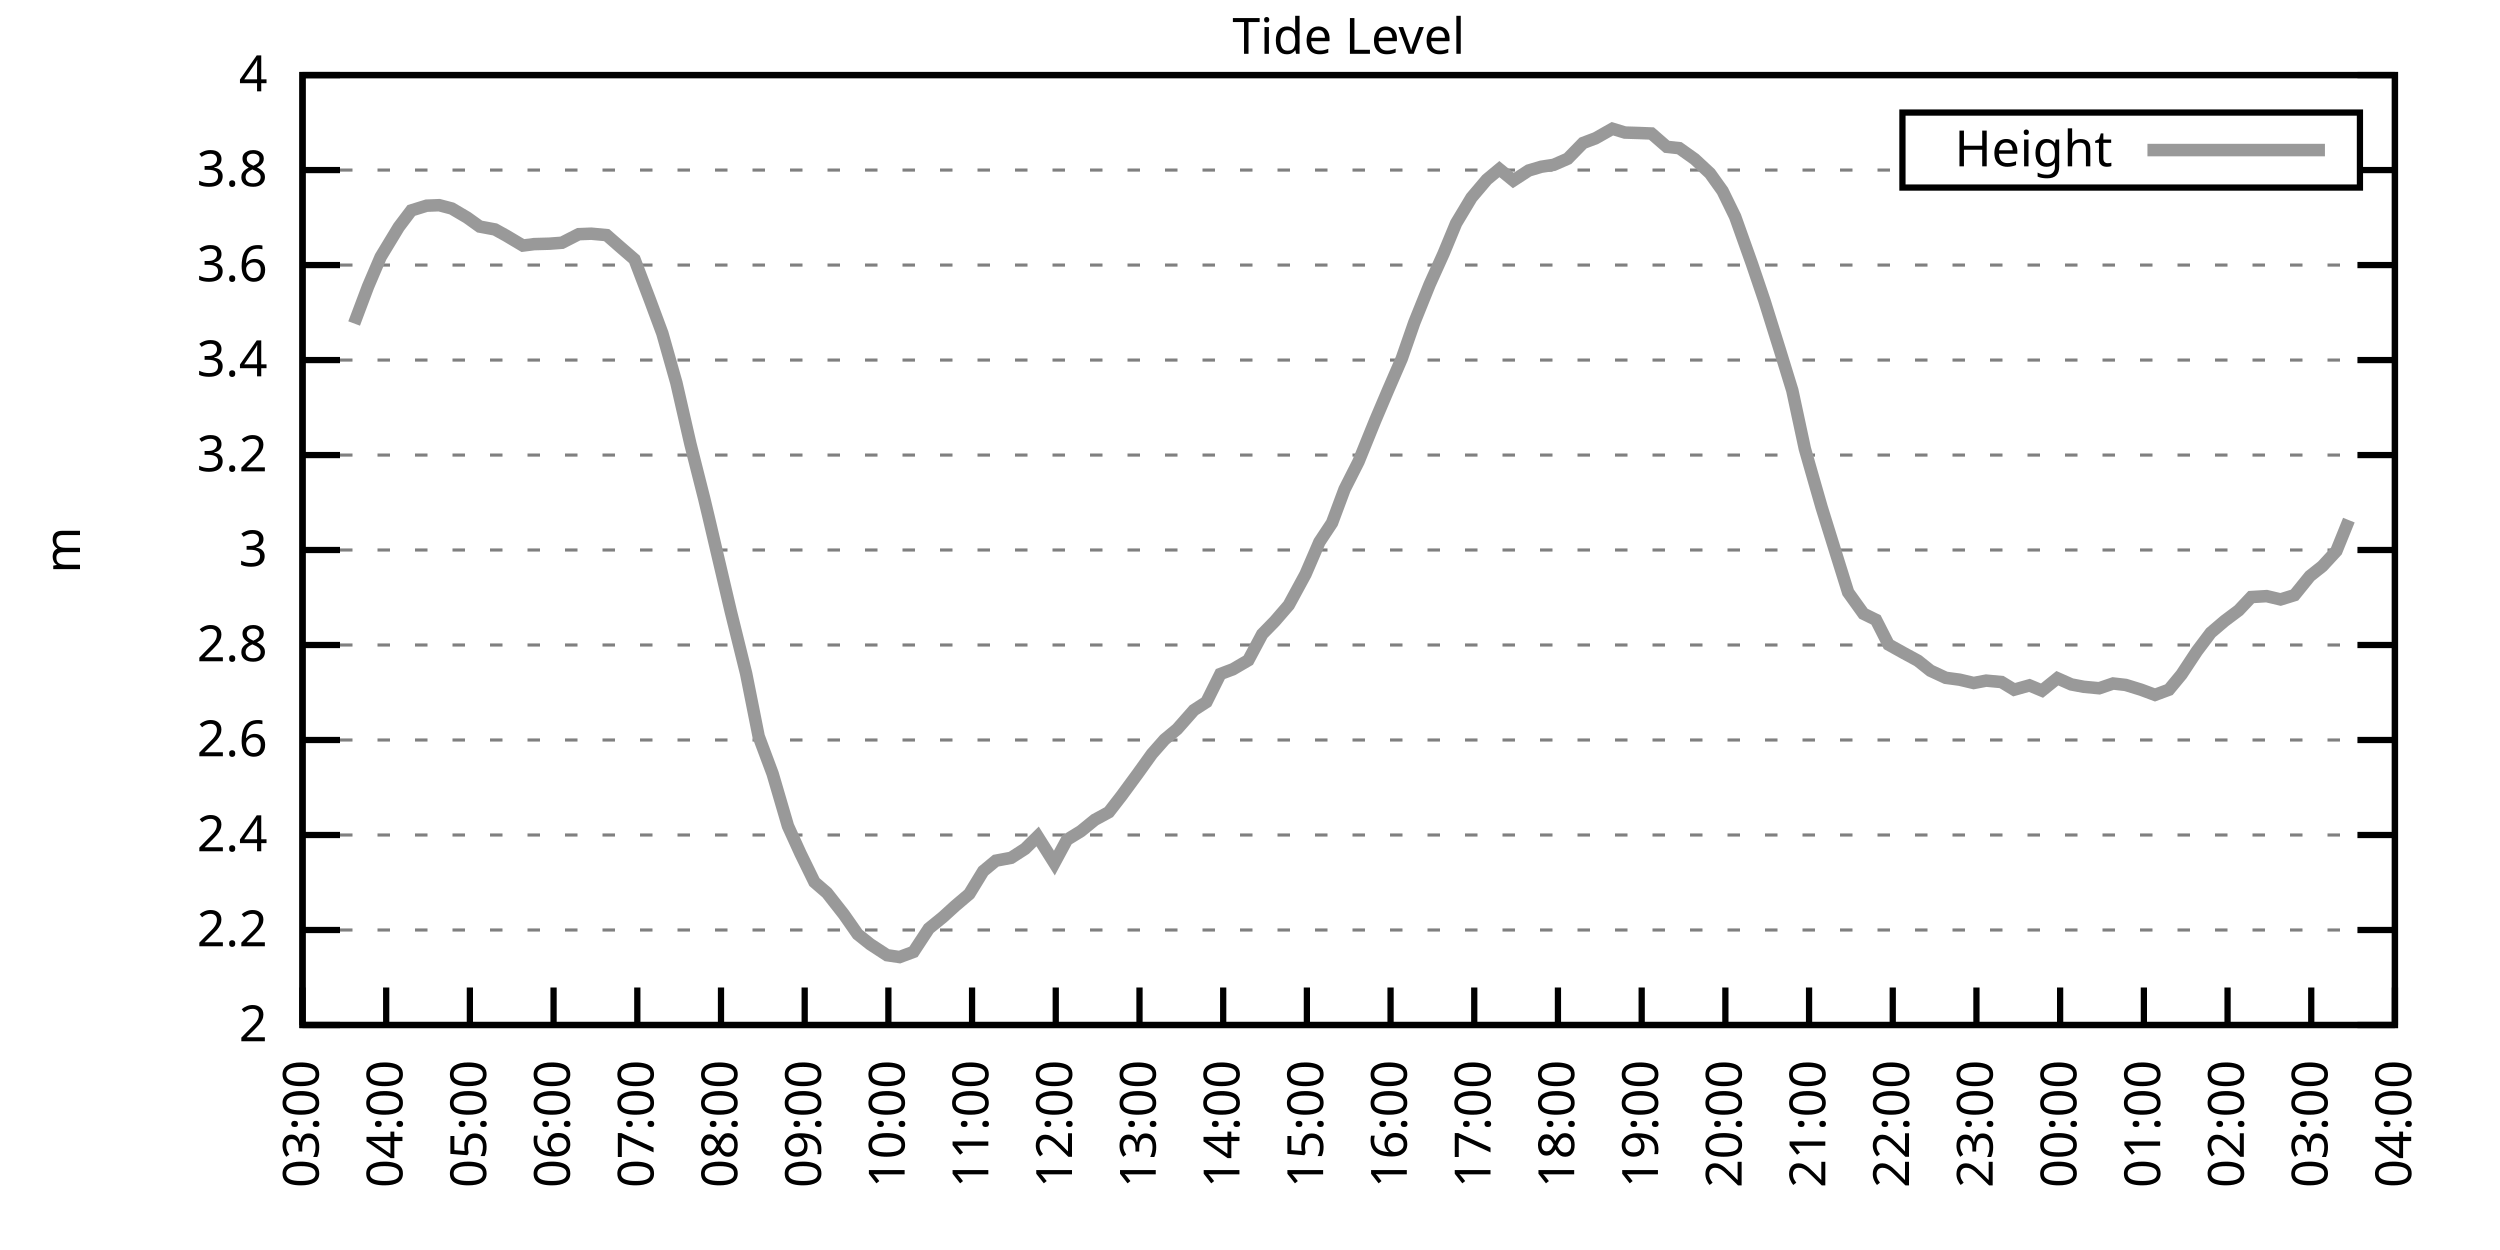
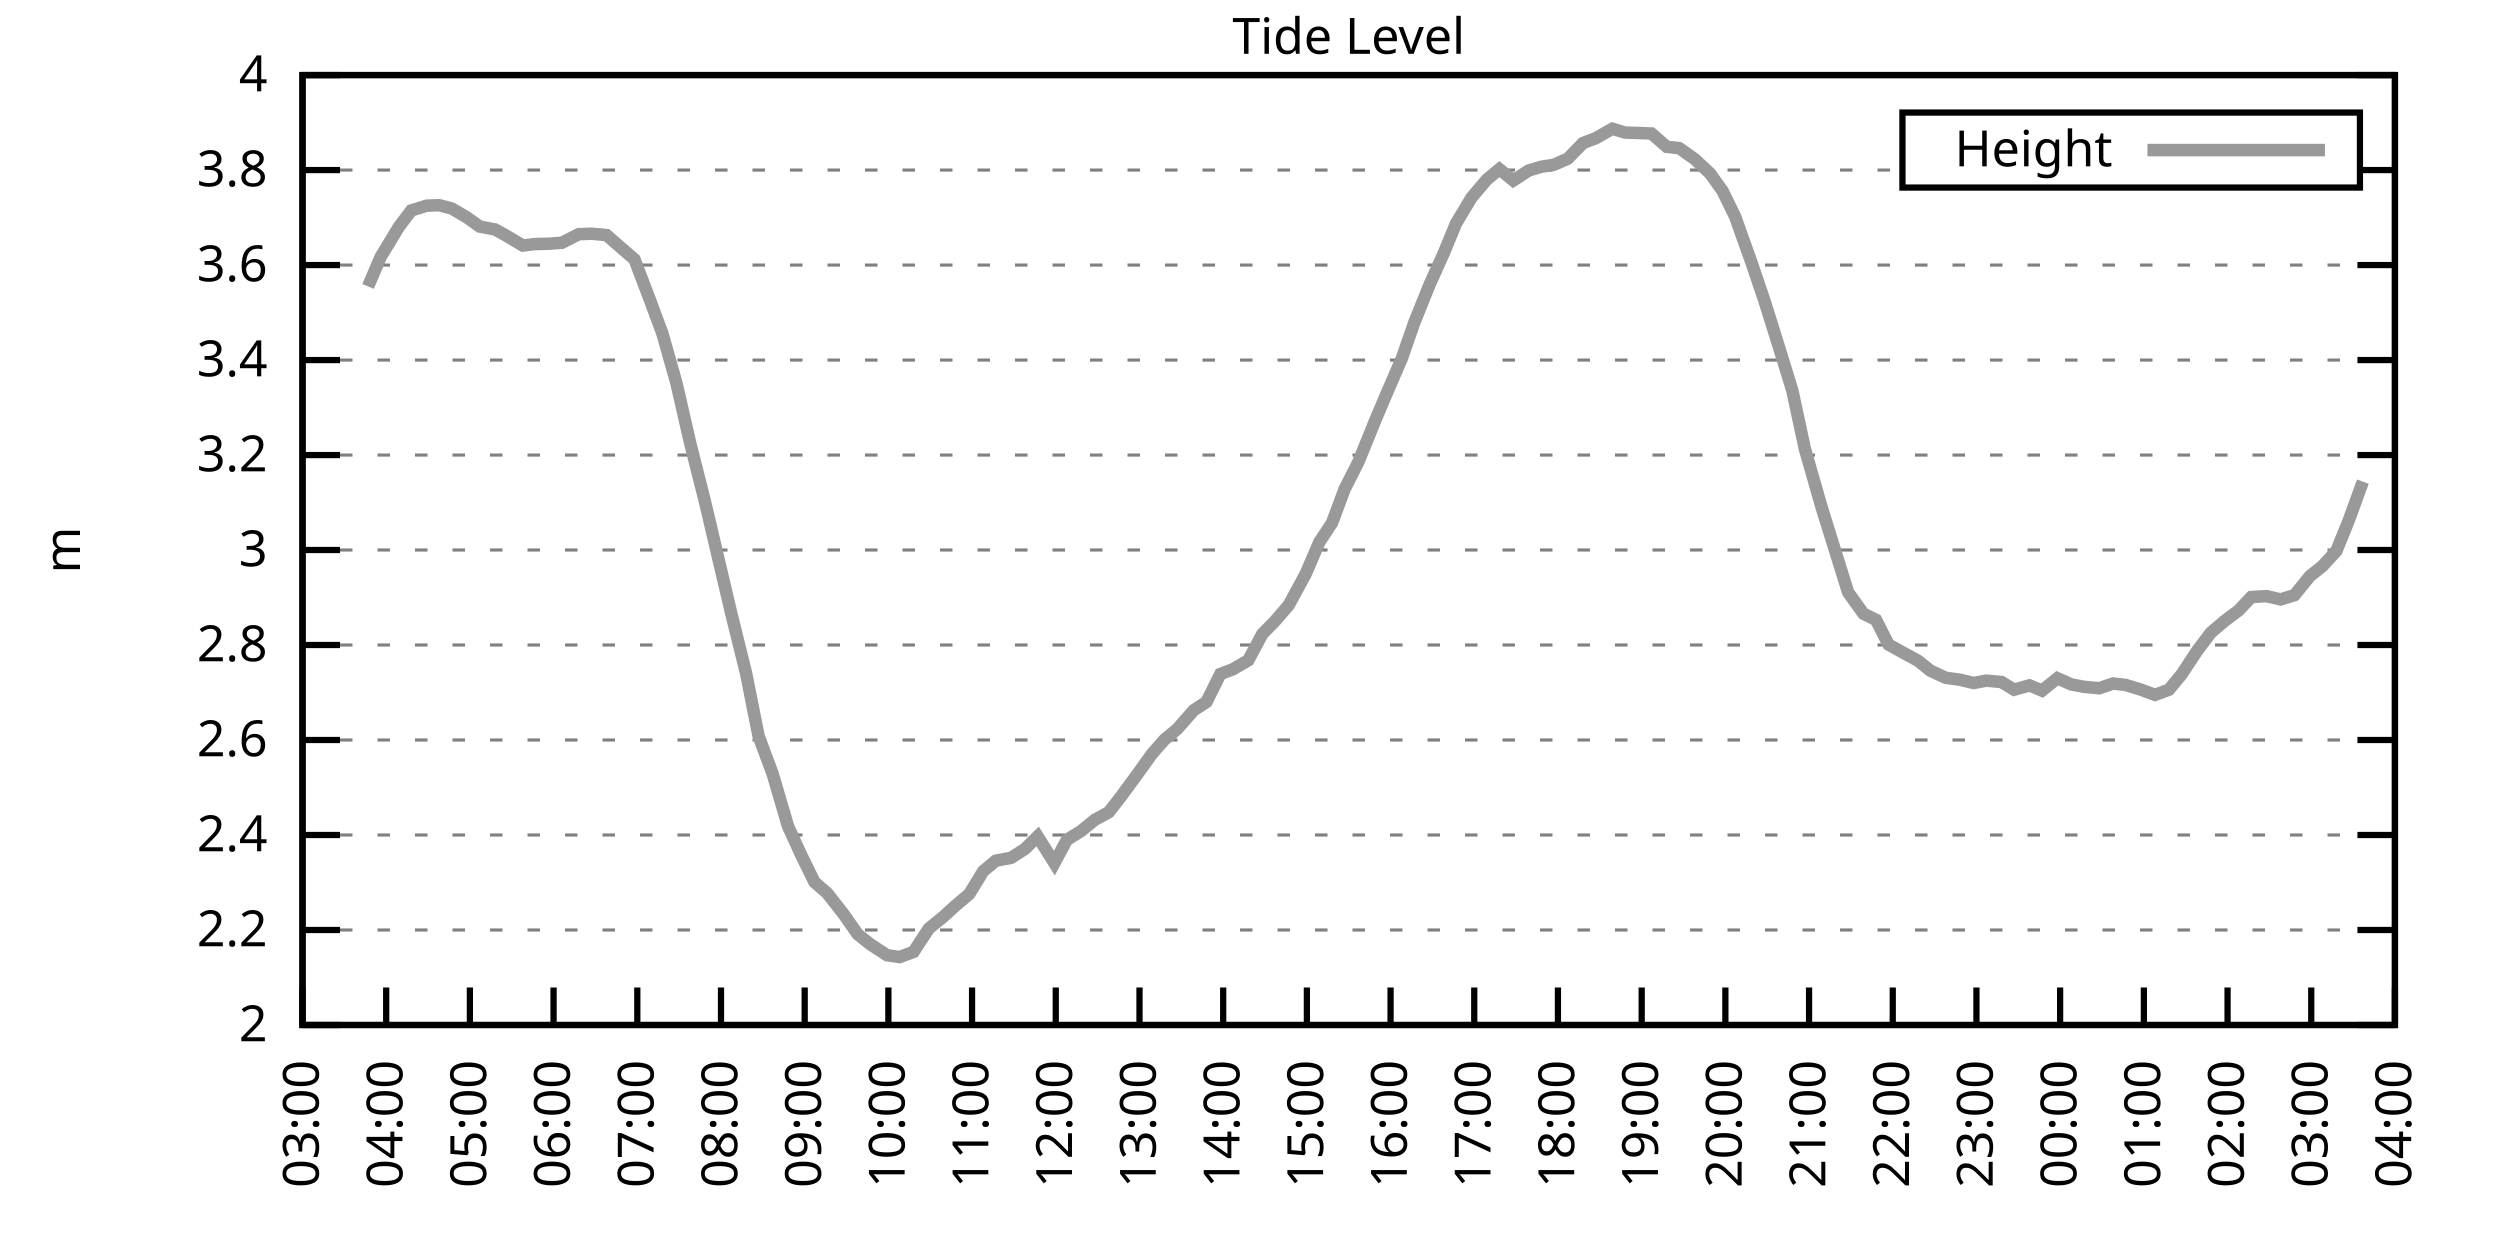
<svg xmlns="http://www.w3.org/2000/svg" xmlns:xlink="http://www.w3.org/1999/xlink" width="400" height="200" viewBox="0 0 400 200">
  <g id="gnuplot_canvas">
    <rect x="0" y="0" width="400" height="200" fill="none" />
    <defs>
      <circle id="gpDot" r="0.5" stroke-width="0.5" stroke="currentColor" />
      <path id="gpPt0" stroke-width="0.333" stroke="currentColor" d="M-1,0 h2 M0,-1 v2" />
      <path id="gpPt1" stroke-width="0.333" stroke="currentColor" d="M-1,-1 L1,1 M1,-1 L-1,1" />
      <path id="gpPt2" stroke-width="0.333" stroke="currentColor" d="M-1,0 L1,0 M0,-1 L0,1 M-1,-1 L1,1 M-1,1 L1,-1" />
      <rect id="gpPt3" stroke-width="0.333" stroke="currentColor" x="-1" y="-1" width="2" height="2" />
      <rect id="gpPt4" stroke-width="0.333" stroke="currentColor" fill="currentColor" x="-1" y="-1" width="2" height="2" />
      <circle id="gpPt5" stroke-width="0.333" stroke="currentColor" cx="0" cy="0" r="1" />
      <use xlink:href="#gpPt5" id="gpPt6" fill="currentColor" stroke="none" />
      <path id="gpPt7" stroke-width="0.333" stroke="currentColor" d="M0,-1.33 L-1.33,0.67 L1.33,0.67 z" />
      <use xlink:href="#gpPt7" id="gpPt8" fill="currentColor" stroke="none" />
      <use xlink:href="#gpPt7" id="gpPt9" stroke="currentColor" transform="rotate(180)" />
      <use xlink:href="#gpPt9" id="gpPt10" fill="currentColor" stroke="none" />
      <use xlink:href="#gpPt3" id="gpPt11" stroke="currentColor" transform="rotate(45)" />
      <use xlink:href="#gpPt11" id="gpPt12" fill="currentColor" stroke="none" />
      <path id="gpPt13" stroke-width="0.333" stroke="currentColor" d="M0,1.330 L1.265,0.411 L0.782,-1.067 L-0.782,-1.076 L-1.265,0.411 z" />
      <use xlink:href="#gpPt13" id="gpPt14" fill="currentColor" stroke="none" />
      <filter id="textbox" filterUnits="objectBoundingBox" x="0" y="0" height="1" width="1">
        <feFlood flood-color="white" flood-opacity="1" result="bgnd" />
        <feComposite in="SourceGraphic" in2="bgnd" operator="atop" />
      </filter>
      <filter id="greybox" filterUnits="objectBoundingBox" x="0" y="0" height="1" width="1">
        <feFlood flood-color="lightgrey" flood-opacity="1" result="grey" />
        <feComposite in="SourceGraphic" in2="grey" operator="atop" />
      </filter>
    </defs>
    <g fill="none" color="white" stroke="currentColor" stroke-width="1.00" stroke-linecap="butt" stroke-linejoin="miter">
</g>
    <g fill="none" color="black" stroke="currentColor" stroke-width="1.00" stroke-linecap="butt" stroke-linejoin="miter">
      <g stroke="none" shape-rendering="crispEdges">
        <polygon fill="rgb(255, 255, 255)" points="48.40,164.00 383.18,164.00 383.18,12.02 48.40,12.02 " />
      </g>
    </g>
    <g fill="none" color="black" stroke="currentColor" stroke-width="1.00" stroke-linecap="butt" stroke-linejoin="miter">
</g>
    <g fill="none" color="black" stroke="black" stroke-width="0.50" stroke-linecap="butt" stroke-linejoin="miter">
</g>
    <g fill="none" color="gray" stroke="currentColor" stroke-width="0.50" stroke-linecap="butt" stroke-linejoin="miter">
      <path stroke="gray" stroke-dasharray="2,4" class="gridline" d="M48.40,164.00 L383.19,164.00  " />
    </g>
    <g fill="none" color="gray" stroke="gray" stroke-width="1.00" stroke-linecap="butt" stroke-linejoin="miter">
</g>
    <g fill="none" color="black" stroke="currentColor" stroke-width="1.00" stroke-linecap="butt" stroke-linejoin="miter">
      <path stroke="black" d="M48.40,164.00 L54.40,164.00 M383.19,164.00 L377.19,164.00  " />
      <g transform="translate(42.80,166.60)" stroke="none" fill="black" font-family="Sans" font-size="8.00" text-anchor="end">
        <text>
          <tspan font-family="Sans"> 2</tspan>
        </text>
      </g>
    </g>
    <g fill="none" color="black" stroke="currentColor" stroke-width="1.00" stroke-linecap="butt" stroke-linejoin="miter">
</g>
    <g fill="none" color="black" stroke="black" stroke-width="0.50" stroke-linecap="butt" stroke-linejoin="miter">
</g>
    <g fill="none" color="gray" stroke="currentColor" stroke-width="0.50" stroke-linecap="butt" stroke-linejoin="miter">
      <path stroke="gray" stroke-dasharray="2,4" class="gridline" d="M48.40,148.80 L383.19,148.80  " />
    </g>
    <g fill="none" color="gray" stroke="gray" stroke-width="1.00" stroke-linecap="butt" stroke-linejoin="miter">
</g>
    <g fill="none" color="black" stroke="currentColor" stroke-width="1.00" stroke-linecap="butt" stroke-linejoin="miter">
      <path stroke="black" d="M48.40,148.80 L54.40,148.80 M383.19,148.80 L377.19,148.80  " />
      <g transform="translate(42.80,151.40)" stroke="none" fill="black" font-family="Sans" font-size="8.00" text-anchor="end">
        <text>
          <tspan font-family="Sans"> 2.2</tspan>
        </text>
      </g>
    </g>
    <g fill="none" color="black" stroke="currentColor" stroke-width="1.00" stroke-linecap="butt" stroke-linejoin="miter">
</g>
    <g fill="none" color="black" stroke="black" stroke-width="0.50" stroke-linecap="butt" stroke-linejoin="miter">
</g>
    <g fill="none" color="gray" stroke="currentColor" stroke-width="0.50" stroke-linecap="butt" stroke-linejoin="miter">
      <path stroke="gray" stroke-dasharray="2,4" class="gridline" d="M48.40,133.60 L383.19,133.60  " />
    </g>
    <g fill="none" color="gray" stroke="gray" stroke-width="1.00" stroke-linecap="butt" stroke-linejoin="miter">
</g>
    <g fill="none" color="black" stroke="currentColor" stroke-width="1.00" stroke-linecap="butt" stroke-linejoin="miter">
      <path stroke="black" d="M48.40,133.60 L54.40,133.60 M383.19,133.60 L377.19,133.60  " />
      <g transform="translate(42.80,136.20)" stroke="none" fill="black" font-family="Sans" font-size="8.00" text-anchor="end">
        <text>
          <tspan font-family="Sans"> 2.4</tspan>
        </text>
      </g>
    </g>
    <g fill="none" color="black" stroke="currentColor" stroke-width="1.00" stroke-linecap="butt" stroke-linejoin="miter">
</g>
    <g fill="none" color="black" stroke="black" stroke-width="0.50" stroke-linecap="butt" stroke-linejoin="miter">
</g>
    <g fill="none" color="gray" stroke="currentColor" stroke-width="0.50" stroke-linecap="butt" stroke-linejoin="miter">
      <path stroke="gray" stroke-dasharray="2,4" class="gridline" d="M48.40,118.40 L383.19,118.40  " />
    </g>
    <g fill="none" color="gray" stroke="gray" stroke-width="1.00" stroke-linecap="butt" stroke-linejoin="miter">
</g>
    <g fill="none" color="black" stroke="currentColor" stroke-width="1.00" stroke-linecap="butt" stroke-linejoin="miter">
      <path stroke="black" d="M48.40,118.40 L54.40,118.40 M383.19,118.40 L377.19,118.40  " />
      <g transform="translate(42.80,121.00)" stroke="none" fill="black" font-family="Sans" font-size="8.00" text-anchor="end">
        <text>
          <tspan font-family="Sans"> 2.6</tspan>
        </text>
      </g>
    </g>
    <g fill="none" color="black" stroke="currentColor" stroke-width="1.00" stroke-linecap="butt" stroke-linejoin="miter">
</g>
    <g fill="none" color="black" stroke="black" stroke-width="0.50" stroke-linecap="butt" stroke-linejoin="miter">
</g>
    <g fill="none" color="gray" stroke="currentColor" stroke-width="0.50" stroke-linecap="butt" stroke-linejoin="miter">
      <path stroke="gray" stroke-dasharray="2,4" class="gridline" d="M48.40,103.20 L383.19,103.20  " />
    </g>
    <g fill="none" color="gray" stroke="gray" stroke-width="1.00" stroke-linecap="butt" stroke-linejoin="miter">
</g>
    <g fill="none" color="black" stroke="currentColor" stroke-width="1.00" stroke-linecap="butt" stroke-linejoin="miter">
      <path stroke="black" d="M48.40,103.20 L54.40,103.20 M383.19,103.20 L377.19,103.20  " />
      <g transform="translate(42.80,105.80)" stroke="none" fill="black" font-family="Sans" font-size="8.00" text-anchor="end">
        <text>
          <tspan font-family="Sans"> 2.8</tspan>
        </text>
      </g>
    </g>
    <g fill="none" color="black" stroke="currentColor" stroke-width="1.00" stroke-linecap="butt" stroke-linejoin="miter">
</g>
    <g fill="none" color="black" stroke="black" stroke-width="0.50" stroke-linecap="butt" stroke-linejoin="miter">
</g>
    <g fill="none" color="gray" stroke="currentColor" stroke-width="0.50" stroke-linecap="butt" stroke-linejoin="miter">
      <path stroke="gray" stroke-dasharray="2,4" class="gridline" d="M48.40,88.00 L383.19,88.00  " />
    </g>
    <g fill="none" color="gray" stroke="gray" stroke-width="1.00" stroke-linecap="butt" stroke-linejoin="miter">
</g>
    <g fill="none" color="black" stroke="currentColor" stroke-width="1.00" stroke-linecap="butt" stroke-linejoin="miter">
      <path stroke="black" d="M48.40,88.00 L54.40,88.00 M383.19,88.00 L377.19,88.00  " />
      <g transform="translate(42.80,90.60)" stroke="none" fill="black" font-family="Sans" font-size="8.00" text-anchor="end">
        <text>
          <tspan font-family="Sans"> 3</tspan>
        </text>
      </g>
    </g>
    <g fill="none" color="black" stroke="currentColor" stroke-width="1.00" stroke-linecap="butt" stroke-linejoin="miter">
</g>
    <g fill="none" color="black" stroke="black" stroke-width="0.50" stroke-linecap="butt" stroke-linejoin="miter">
</g>
    <g fill="none" color="gray" stroke="currentColor" stroke-width="0.50" stroke-linecap="butt" stroke-linejoin="miter">
      <path stroke="gray" stroke-dasharray="2,4" class="gridline" d="M48.40,72.81 L383.19,72.81  " />
    </g>
    <g fill="none" color="gray" stroke="gray" stroke-width="1.00" stroke-linecap="butt" stroke-linejoin="miter">
</g>
    <g fill="none" color="black" stroke="currentColor" stroke-width="1.00" stroke-linecap="butt" stroke-linejoin="miter">
      <path stroke="black" d="M48.40,72.81 L54.40,72.81 M383.19,72.81 L377.19,72.81  " />
      <g transform="translate(42.80,75.41)" stroke="none" fill="black" font-family="Sans" font-size="8.00" text-anchor="end">
        <text>
          <tspan font-family="Sans"> 3.2</tspan>
        </text>
      </g>
    </g>
    <g fill="none" color="black" stroke="currentColor" stroke-width="1.00" stroke-linecap="butt" stroke-linejoin="miter">
</g>
    <g fill="none" color="black" stroke="black" stroke-width="0.50" stroke-linecap="butt" stroke-linejoin="miter">
</g>
    <g fill="none" color="gray" stroke="currentColor" stroke-width="0.50" stroke-linecap="butt" stroke-linejoin="miter">
      <path stroke="gray" stroke-dasharray="2,4" class="gridline" d="M48.40,57.61 L383.19,57.61  " />
    </g>
    <g fill="none" color="gray" stroke="gray" stroke-width="1.00" stroke-linecap="butt" stroke-linejoin="miter">
</g>
    <g fill="none" color="black" stroke="currentColor" stroke-width="1.00" stroke-linecap="butt" stroke-linejoin="miter">
      <path stroke="black" d="M48.40,57.61 L54.40,57.61 M383.19,57.61 L377.19,57.61  " />
      <g transform="translate(42.80,60.21)" stroke="none" fill="black" font-family="Sans" font-size="8.00" text-anchor="end">
        <text>
          <tspan font-family="Sans"> 3.4</tspan>
        </text>
      </g>
    </g>
    <g fill="none" color="black" stroke="currentColor" stroke-width="1.00" stroke-linecap="butt" stroke-linejoin="miter">
</g>
    <g fill="none" color="black" stroke="black" stroke-width="0.50" stroke-linecap="butt" stroke-linejoin="miter">
</g>
    <g fill="none" color="gray" stroke="currentColor" stroke-width="0.50" stroke-linecap="butt" stroke-linejoin="miter">
      <path stroke="gray" stroke-dasharray="2,4" class="gridline" d="M48.40,42.41 L383.19,42.41  " />
    </g>
    <g fill="none" color="gray" stroke="gray" stroke-width="1.00" stroke-linecap="butt" stroke-linejoin="miter">
</g>
    <g fill="none" color="black" stroke="currentColor" stroke-width="1.00" stroke-linecap="butt" stroke-linejoin="miter">
      <path stroke="black" d="M48.40,42.41 L54.40,42.41 M383.19,42.41 L377.19,42.41  " />
      <g transform="translate(42.80,45.01)" stroke="none" fill="black" font-family="Sans" font-size="8.00" text-anchor="end">
        <text>
          <tspan font-family="Sans"> 3.6</tspan>
        </text>
      </g>
    </g>
    <g fill="none" color="black" stroke="currentColor" stroke-width="1.00" stroke-linecap="butt" stroke-linejoin="miter">
</g>
    <g fill="none" color="black" stroke="black" stroke-width="0.50" stroke-linecap="butt" stroke-linejoin="miter">
</g>
    <g fill="none" color="gray" stroke="currentColor" stroke-width="0.50" stroke-linecap="butt" stroke-linejoin="miter">
      <path stroke="gray" stroke-dasharray="2,4" class="gridline" d="M48.40,27.21 L304.39,27.21 M377.59,27.21 L383.19,27.21  " />
    </g>
    <g fill="none" color="gray" stroke="gray" stroke-width="1.00" stroke-linecap="butt" stroke-linejoin="miter">
</g>
    <g fill="none" color="black" stroke="currentColor" stroke-width="1.00" stroke-linecap="butt" stroke-linejoin="miter">
      <path stroke="black" d="M48.40,27.21 L54.40,27.21 M383.19,27.21 L377.19,27.21  " />
      <g transform="translate(42.80,29.81)" stroke="none" fill="black" font-family="Sans" font-size="8.00" text-anchor="end">
        <text>
          <tspan font-family="Sans"> 3.8</tspan>
        </text>
      </g>
    </g>
    <g fill="none" color="black" stroke="currentColor" stroke-width="1.00" stroke-linecap="butt" stroke-linejoin="miter">
</g>
    <g fill="none" color="black" stroke="black" stroke-width="0.50" stroke-linecap="butt" stroke-linejoin="miter">
</g>
    <g fill="none" color="gray" stroke="currentColor" stroke-width="0.50" stroke-linecap="butt" stroke-linejoin="miter">
      <path stroke="gray" stroke-dasharray="2,4" class="gridline" d="M48.40,12.01 L383.19,12.01  " />
    </g>
    <g fill="none" color="gray" stroke="gray" stroke-width="1.00" stroke-linecap="butt" stroke-linejoin="miter">
</g>
    <g fill="none" color="black" stroke="currentColor" stroke-width="1.00" stroke-linecap="butt" stroke-linejoin="miter">
      <path stroke="black" d="M48.40,12.01 L54.40,12.01 M383.19,12.01 L377.19,12.01  " />
      <g transform="translate(42.80,14.61)" stroke="none" fill="black" font-family="Sans" font-size="8.00" text-anchor="end">
        <text>
          <tspan font-family="Sans"> 4</tspan>
        </text>
      </g>
    </g>
    <g fill="none" color="black" stroke="currentColor" stroke-width="1.00" stroke-linecap="butt" stroke-linejoin="miter">
      <path stroke="black" d="M48.40,164.00 L48.40,158.00  " />
      <g transform="translate(51.00,169.60) rotate(270.00)" stroke="none" fill="black" font-family="Sans" font-size="8.00" text-anchor="end">
        <text>
          <tspan font-family="Sans">03:00</tspan>
        </text>
      </g>
    </g>
    <g fill="none" color="black" stroke="currentColor" stroke-width="1.00" stroke-linecap="butt" stroke-linejoin="miter">
      <path stroke="black" d="M61.79,164.00 L61.79,158.00  " />
      <g transform="translate(64.39,169.60) rotate(270.00)" stroke="none" fill="black" font-family="Sans" font-size="8.00" text-anchor="end">
        <text>
          <tspan font-family="Sans">04:00</tspan>
        </text>
      </g>
    </g>
    <g fill="none" color="black" stroke="currentColor" stroke-width="1.00" stroke-linecap="butt" stroke-linejoin="miter">
      <path stroke="black" d="M75.18,164.00 L75.18,158.00  " />
      <g transform="translate(77.78,169.60) rotate(270.00)" stroke="none" fill="black" font-family="Sans" font-size="8.00" text-anchor="end">
        <text>
          <tspan font-family="Sans">05:00</tspan>
        </text>
      </g>
    </g>
    <g fill="none" color="black" stroke="currentColor" stroke-width="1.00" stroke-linecap="butt" stroke-linejoin="miter">
      <path stroke="black" d="M88.57,164.00 L88.57,158.00  " />
      <g transform="translate(91.17,169.60) rotate(270.00)" stroke="none" fill="black" font-family="Sans" font-size="8.00" text-anchor="end">
        <text>
          <tspan font-family="Sans">06:00</tspan>
        </text>
      </g>
    </g>
    <g fill="none" color="black" stroke="currentColor" stroke-width="1.00" stroke-linecap="butt" stroke-linejoin="miter">
      <path stroke="black" d="M101.97,164.00 L101.97,158.00  " />
      <g transform="translate(104.57,169.60) rotate(270.00)" stroke="none" fill="black" font-family="Sans" font-size="8.00" text-anchor="end">
        <text>
          <tspan font-family="Sans">07:00</tspan>
        </text>
      </g>
    </g>
    <g fill="none" color="black" stroke="currentColor" stroke-width="1.00" stroke-linecap="butt" stroke-linejoin="miter">
      <path stroke="black" d="M115.36,164.00 L115.36,158.00  " />
      <g transform="translate(117.96,169.60) rotate(270.00)" stroke="none" fill="black" font-family="Sans" font-size="8.00" text-anchor="end">
        <text>
          <tspan font-family="Sans">08:00</tspan>
        </text>
      </g>
    </g>
    <g fill="none" color="black" stroke="currentColor" stroke-width="1.00" stroke-linecap="butt" stroke-linejoin="miter">
      <path stroke="black" d="M128.75,164.00 L128.75,158.00  " />
      <g transform="translate(131.35,169.60) rotate(270.00)" stroke="none" fill="black" font-family="Sans" font-size="8.00" text-anchor="end">
        <text>
          <tspan font-family="Sans">09:00</tspan>
        </text>
      </g>
    </g>
    <g fill="none" color="black" stroke="currentColor" stroke-width="1.00" stroke-linecap="butt" stroke-linejoin="miter">
      <path stroke="black" d="M142.14,164.00 L142.14,158.00  " />
      <g transform="translate(144.74,169.60) rotate(270.00)" stroke="none" fill="black" font-family="Sans" font-size="8.00" text-anchor="end">
        <text>
          <tspan font-family="Sans">10:00</tspan>
        </text>
      </g>
    </g>
    <g fill="none" color="black" stroke="currentColor" stroke-width="1.00" stroke-linecap="butt" stroke-linejoin="miter">
      <path stroke="black" d="M155.53,164.00 L155.53,158.00  " />
      <g transform="translate(158.13,169.60) rotate(270.00)" stroke="none" fill="black" font-family="Sans" font-size="8.00" text-anchor="end">
        <text>
          <tspan font-family="Sans">11:00</tspan>
        </text>
      </g>
    </g>
    <g fill="none" color="black" stroke="currentColor" stroke-width="1.00" stroke-linecap="butt" stroke-linejoin="miter">
      <path stroke="black" d="M168.92,164.00 L168.92,158.00  " />
      <g transform="translate(171.52,169.60) rotate(270.00)" stroke="none" fill="black" font-family="Sans" font-size="8.00" text-anchor="end">
        <text>
          <tspan font-family="Sans">12:00</tspan>
        </text>
      </g>
    </g>
    <g fill="none" color="black" stroke="currentColor" stroke-width="1.00" stroke-linecap="butt" stroke-linejoin="miter">
      <path stroke="black" d="M182.32,164.00 L182.32,158.00  " />
      <g transform="translate(184.92,169.60) rotate(270.00)" stroke="none" fill="black" font-family="Sans" font-size="8.00" text-anchor="end">
        <text>
          <tspan font-family="Sans">13:00</tspan>
        </text>
      </g>
    </g>
    <g fill="none" color="black" stroke="currentColor" stroke-width="1.00" stroke-linecap="butt" stroke-linejoin="miter">
      <path stroke="black" d="M195.71,164.00 L195.71,158.00  " />
      <g transform="translate(198.31,169.60) rotate(270.00)" stroke="none" fill="black" font-family="Sans" font-size="8.00" text-anchor="end">
        <text>
          <tspan font-family="Sans">14:00</tspan>
        </text>
      </g>
    </g>
    <g fill="none" color="black" stroke="currentColor" stroke-width="1.00" stroke-linecap="butt" stroke-linejoin="miter">
      <path stroke="black" d="M209.10,164.00 L209.10,158.00  " />
      <g transform="translate(211.70,169.60) rotate(270.00)" stroke="none" fill="black" font-family="Sans" font-size="8.00" text-anchor="end">
        <text>
          <tspan font-family="Sans">15:00</tspan>
        </text>
      </g>
    </g>
    <g fill="none" color="black" stroke="currentColor" stroke-width="1.00" stroke-linecap="butt" stroke-linejoin="miter">
      <path stroke="black" d="M222.49,164.00 L222.49,158.00  " />
      <g transform="translate(225.09,169.60) rotate(270.00)" stroke="none" fill="black" font-family="Sans" font-size="8.00" text-anchor="end">
        <text>
          <tspan font-family="Sans">16:00</tspan>
        </text>
      </g>
    </g>
    <g fill="none" color="black" stroke="currentColor" stroke-width="1.00" stroke-linecap="butt" stroke-linejoin="miter">
      <path stroke="black" d="M235.88,164.00 L235.88,158.00  " />
      <g transform="translate(238.48,169.60) rotate(270.00)" stroke="none" fill="black" font-family="Sans" font-size="8.00" text-anchor="end">
        <text>
          <tspan font-family="Sans">17:00</tspan>
        </text>
      </g>
    </g>
    <g fill="none" color="black" stroke="currentColor" stroke-width="1.00" stroke-linecap="butt" stroke-linejoin="miter">
      <path stroke="black" d="M249.27,164.00 L249.27,158.00  " />
      <g transform="translate(251.87,169.60) rotate(270.00)" stroke="none" fill="black" font-family="Sans" font-size="8.00" text-anchor="end">
        <text>
          <tspan font-family="Sans">18:00</tspan>
        </text>
      </g>
    </g>
    <g fill="none" color="black" stroke="currentColor" stroke-width="1.00" stroke-linecap="butt" stroke-linejoin="miter">
      <path stroke="black" d="M262.67,164.00 L262.67,158.00  " />
      <g transform="translate(265.27,169.60) rotate(270.00)" stroke="none" fill="black" font-family="Sans" font-size="8.00" text-anchor="end">
        <text>
          <tspan font-family="Sans">19:00</tspan>
        </text>
      </g>
    </g>
    <g fill="none" color="black" stroke="currentColor" stroke-width="1.00" stroke-linecap="butt" stroke-linejoin="miter">
      <path stroke="black" d="M276.06,164.00 L276.06,158.00  " />
      <g transform="translate(278.66,169.60) rotate(270.00)" stroke="none" fill="black" font-family="Sans" font-size="8.00" text-anchor="end">
        <text>
          <tspan font-family="Sans">20:00</tspan>
        </text>
      </g>
    </g>
    <g fill="none" color="black" stroke="currentColor" stroke-width="1.00" stroke-linecap="butt" stroke-linejoin="miter">
      <path stroke="black" d="M289.45,164.00 L289.45,158.00  " />
      <g transform="translate(292.05,169.60) rotate(270.00)" stroke="none" fill="black" font-family="Sans" font-size="8.00" text-anchor="end">
        <text>
          <tspan font-family="Sans">21:00</tspan>
        </text>
      </g>
    </g>
    <g fill="none" color="black" stroke="currentColor" stroke-width="1.00" stroke-linecap="butt" stroke-linejoin="miter">
      <path stroke="black" d="M302.84,164.00 L302.84,158.00  " />
      <g transform="translate(305.44,169.60) rotate(270.00)" stroke="none" fill="black" font-family="Sans" font-size="8.00" text-anchor="end">
        <text>
          <tspan font-family="Sans">22:00</tspan>
        </text>
      </g>
    </g>
    <g fill="none" color="black" stroke="currentColor" stroke-width="1.00" stroke-linecap="butt" stroke-linejoin="miter">
      <path stroke="black" d="M316.23,164.00 L316.23,158.00  " />
      <g transform="translate(318.83,169.60) rotate(270.00)" stroke="none" fill="black" font-family="Sans" font-size="8.00" text-anchor="end">
        <text>
          <tspan font-family="Sans">23:00</tspan>
        </text>
      </g>
    </g>
    <g fill="none" color="black" stroke="currentColor" stroke-width="1.00" stroke-linecap="butt" stroke-linejoin="miter">
      <path stroke="black" d="M329.62,164.00 L329.62,158.00  " />
      <g transform="translate(332.22,169.60) rotate(270.00)" stroke="none" fill="black" font-family="Sans" font-size="8.00" text-anchor="end">
        <text>
          <tspan font-family="Sans">00:00</tspan>
        </text>
      </g>
    </g>
    <g fill="none" color="black" stroke="currentColor" stroke-width="1.00" stroke-linecap="butt" stroke-linejoin="miter">
      <path stroke="black" d="M343.02,164.00 L343.02,158.00  " />
      <g transform="translate(345.62,169.60) rotate(270.00)" stroke="none" fill="black" font-family="Sans" font-size="8.00" text-anchor="end">
        <text>
          <tspan font-family="Sans">01:00</tspan>
        </text>
      </g>
    </g>
    <g fill="none" color="black" stroke="currentColor" stroke-width="1.00" stroke-linecap="butt" stroke-linejoin="miter">
      <path stroke="black" d="M356.41,164.00 L356.41,158.00  " />
      <g transform="translate(359.01,169.60) rotate(270.00)" stroke="none" fill="black" font-family="Sans" font-size="8.00" text-anchor="end">
        <text>
          <tspan font-family="Sans">02:00</tspan>
        </text>
      </g>
    </g>
    <g fill="none" color="black" stroke="currentColor" stroke-width="1.00" stroke-linecap="butt" stroke-linejoin="miter">
      <path stroke="black" d="M369.80,164.00 L369.80,158.00  " />
      <g transform="translate(372.40,169.60) rotate(270.00)" stroke="none" fill="black" font-family="Sans" font-size="8.00" text-anchor="end">
        <text>
          <tspan font-family="Sans">03:00</tspan>
        </text>
      </g>
    </g>
    <g fill="none" color="black" stroke="currentColor" stroke-width="1.00" stroke-linecap="butt" stroke-linejoin="miter">
      <path stroke="black" d="M383.19,164.00 L383.19,158.00  " />
      <g transform="translate(385.79,169.60) rotate(270.00)" stroke="none" fill="black" font-family="Sans" font-size="8.00" text-anchor="end">
        <text>
          <tspan font-family="Sans">04:00</tspan>
        </text>
      </g>
    </g>
    <g fill="none" color="black" stroke="currentColor" stroke-width="1.00" stroke-linecap="butt" stroke-linejoin="miter">
</g>
    <g fill="none" color="black" stroke="currentColor" stroke-width="1.00" stroke-linecap="butt" stroke-linejoin="miter">
      <path stroke="black" d="M48.40,12.01 L48.40,164.00 L383.19,164.00 L383.19,12.01 L48.40,12.01 Z  " />
    </g>
    <g fill="none" color="black" stroke="currentColor" stroke-width="1.00" stroke-linecap="butt" stroke-linejoin="miter">
</g>
    <g fill="none" color="black" stroke="currentColor" stroke-width="1.00" stroke-linecap="butt" stroke-linejoin="miter">
      <path stroke="black" d="M304.39,30.01 L304.39,18.01 L377.59,18.01 L377.59,30.01 L304.39,30.01 Z  " />
    </g>
    <g id="Tide_level_plot_1">
      <g fill="none" color="white" stroke="black" stroke-width="2.00" stroke-linecap="butt" stroke-linejoin="miter">
</g>
      <g fill="none" color="black" stroke="currentColor" stroke-width="2.00" stroke-linecap="butt" stroke-linejoin="miter">
        <g transform="translate(337.99,26.61)" stroke="none" fill="black" font-family="Sans" font-size="8.00" text-anchor="end">
          <text>
            <tspan font-family="Sans">Height</tspan>
          </text>
        </g>
      </g>
      <g fill="none" color="black" stroke="currentColor" stroke-width="2.00" stroke-linecap="butt" stroke-linejoin="miter">
-         <path stroke="rgb(153, 153, 153)" d="M343.59,24.01 L371.99,24.01 M56.66,51.76 L58.89,45.83 L60.90,41.12 L63.80,36.33 L65.81,33.67 L68.26,32.91   L70.27,32.83 L72.28,33.36 L74.74,34.81 L76.75,36.25 L79.20,36.71 L80.99,37.70 L83.66,39.29 L85.45,39.06   L87.91,38.99 L89.91,38.84 L92.59,37.47 L94.60,37.39 L97.06,37.62 L99.06,39.37 L101.52,41.50 L103.98,47.96   L105.98,53.35 L108.22,61.25 L110.45,70.98 L112.68,79.80 L113.35,82.61 L116.92,97.81 L119.38,107.76 L121.38,117.80   L123.62,123.80 L126.07,132.16 L128.08,136.57 L130.31,141.13 L132.32,142.87 L135.00,146.29 L137.23,149.48 L139.24,151.08   L141.92,152.83 L143.93,153.13 L146.16,152.30 L148.61,148.57 L150.85,146.75 L152.85,144.93 L155.09,143.03 L157.32,139.38   L159.33,137.71 L161.78,137.25 L164.01,135.81 L166.02,133.83 L168.70,138.09 L170.71,134.36 L172.94,132.99 L175.17,131.17   L177.41,129.95 L179.41,127.37 L182.09,123.72 L184.32,120.61 L186.33,118.33 L188.34,116.66 L191.02,113.62 L193.03,112.32   L195.26,107.84 L197.27,107.08 L199.73,105.64 L201.96,101.46 L203.97,99.40 L206.20,96.82 L208.88,91.88 L211.11,86.71   L213.12,83.67 L215.13,78.28 L217.36,73.87 L220.04,67.26 L222.04,62.55 L224.28,57.38 L226.29,51.60 L228.74,45.52   L230.97,40.58 L232.98,35.72 L235.44,31.62 L237.89,28.73 L239.90,27.06 L242.13,28.88 L244.59,27.28 L246.60,26.68   L248.60,26.37 L250.84,25.39 L253.29,22.88 L255.30,22.12 L257.98,20.60 L259.99,21.21 L262.22,21.28 L264.23,21.36   L266.68,23.49 L268.69,23.71 L271.15,25.46 L273.60,27.74 L275.61,30.55 L277.62,34.66 L280.30,42.18 L282.31,48.11   L284.76,55.94 L286.77,62.47 L288.78,71.82 L291.46,81.17 L293.47,87.63 L295.70,94.77 L298.15,98.19 L300.16,99.18   L302.17,103.13 L304.63,104.50 L306.86,105.71 L308.87,107.31 L311.32,108.45 L313.55,108.75 L315.79,109.28 L317.79,108.90   L320.25,109.13 L322.26,110.35 L324.71,109.66 L326.72,110.50 L329.18,108.52 L331.41,109.51 L333.42,109.89 L335.87,110.12   L338.10,109.36 L340.11,109.59 L342.57,110.35 L344.80,111.18 L347.03,110.35 L349.04,107.92 L351.50,104.19 L353.73,101.23   L355.96,99.33 L358.19,97.66 L360.20,95.53 L362.66,95.38 L364.89,95.91 L367.12,95.22 L369.58,92.18 L371.58,90.59   L373.82,88.16 L375.82,83.22  " />
+         <path stroke="rgb(153, 153, 153)" d="M343.59,24.01 L371.99,24.01 M58.89,45.83 L60.90,41.12 L63.80,36.33 L65.81,33.67 L68.26,32.91 L70.27,32.83   L72.28,33.36 L74.74,34.81 L76.75,36.25 L79.20,36.71 L80.99,37.70 L83.66,39.29 L85.45,39.06 L87.91,38.99   L89.91,38.84 L92.59,37.47 L94.60,37.39 L97.06,37.62 L99.06,39.37 L101.52,41.50 L103.98,47.96 L105.98,53.35   L108.22,61.25 L110.45,70.98 L112.68,79.80 L113.35,82.61 L116.92,97.81 L119.38,107.76 L121.38,117.80 L123.62,123.80   L126.07,132.16 L128.08,136.57 L130.31,141.13 L132.32,142.87 L135.00,146.29 L137.23,149.48 L139.24,151.08 L141.92,152.83   L143.93,153.13 L146.16,152.30 L148.61,148.57 L150.85,146.75 L152.85,144.93 L155.09,143.03 L157.32,139.38 L159.33,137.71   L161.78,137.25 L164.01,135.81 L166.02,133.83 L168.70,138.09 L170.71,134.36 L172.94,132.99 L175.17,131.17 L177.41,129.95   L179.41,127.37 L182.09,123.72 L184.32,120.61 L186.33,118.33 L188.34,116.66 L191.02,113.62 L193.03,112.32 L195.26,107.84   L197.27,107.08 L199.73,105.64 L201.96,101.46 L203.97,99.40 L206.20,96.82 L208.88,91.88 L211.11,86.71 L213.12,83.67   L215.13,78.28 L217.36,73.87 L220.04,67.26 L222.04,62.55 L224.28,57.38 L226.29,51.60 L228.74,45.52 L230.97,40.58   L232.98,35.72 L235.44,31.62 L237.89,28.73 L239.90,27.06 L242.13,28.88 L244.59,27.28 L246.60,26.68 L248.60,26.37   L250.84,25.39 L253.29,22.88 L255.30,22.12 L257.98,20.60 L259.99,21.21 L262.22,21.28 L264.23,21.36 L266.68,23.49   L268.69,23.71 L271.15,25.46 L273.60,27.74 L275.61,30.55 L277.62,34.66 L280.30,42.18 L282.31,48.11 L284.76,55.94   L286.77,62.47 L288.78,71.82 L291.46,81.17 L293.47,87.63 L295.70,94.77 L298.15,98.19 L300.16,99.18 L302.17,103.13   L304.63,104.50 L306.86,105.71 L308.87,107.31 L311.32,108.45 L313.55,108.75 L315.79,109.28 L317.79,108.90 L320.25,109.13   L322.26,110.35 L324.71,109.66 L326.72,110.50 L329.18,108.52 L331.41,109.51 L333.42,109.89 L335.87,110.12 L338.10,109.36   L340.11,109.59 L342.57,110.35 L344.80,111.18 L347.03,110.35 L349.04,107.92 L351.50,104.19 L353.73,101.23 L355.96,99.33   L358.19,97.66 L360.20,95.53 L362.66,95.38 L364.89,95.91 L367.12,95.22 L369.58,92.18 L371.58,90.59 L373.82,88.16   L375.82,83.22 L378.06,77.06  " />
      </g>
    </g>
    <g fill="none" color="black" stroke="currentColor" stroke-width="2.00" stroke-linecap="butt" stroke-linejoin="miter">
</g>
    <g fill="none" color="black" stroke="black" stroke-width="1.00" stroke-linecap="butt" stroke-linejoin="miter">
</g>
    <g fill="none" color="black" stroke="currentColor" stroke-width="1.00" stroke-linecap="butt" stroke-linejoin="miter">
      <path stroke="black" d="M48.40,12.01 L48.40,164.00 L383.19,164.00 L383.19,12.01 L48.40,12.01 Z  " />
      <g transform="translate(12.80,88.01) rotate(270.00)" stroke="none" fill="black" font-family="Sans" font-size="8.00" text-anchor="middle">
        <text>
          <tspan font-family="Sans">m</tspan>
        </text>
      </g>
    </g>
    <g fill="none" color="black" stroke="currentColor" stroke-width="1.00" stroke-linecap="butt" stroke-linejoin="miter">
</g>
    <g fill="none" color="black" stroke="currentColor" stroke-width="1.00" stroke-linecap="butt" stroke-linejoin="miter">
      <g transform="translate(215.79,8.61)" stroke="none" fill="black" font-family="Sans" font-size="8.00" text-anchor="middle">
        <text>
          <tspan font-family="Sans">Tide Level</tspan>
        </text>
      </g>
    </g>
    <g fill="none" color="black" stroke="currentColor" stroke-width="1.00" stroke-linecap="butt" stroke-linejoin="miter">
</g>
  </g>
</svg>
